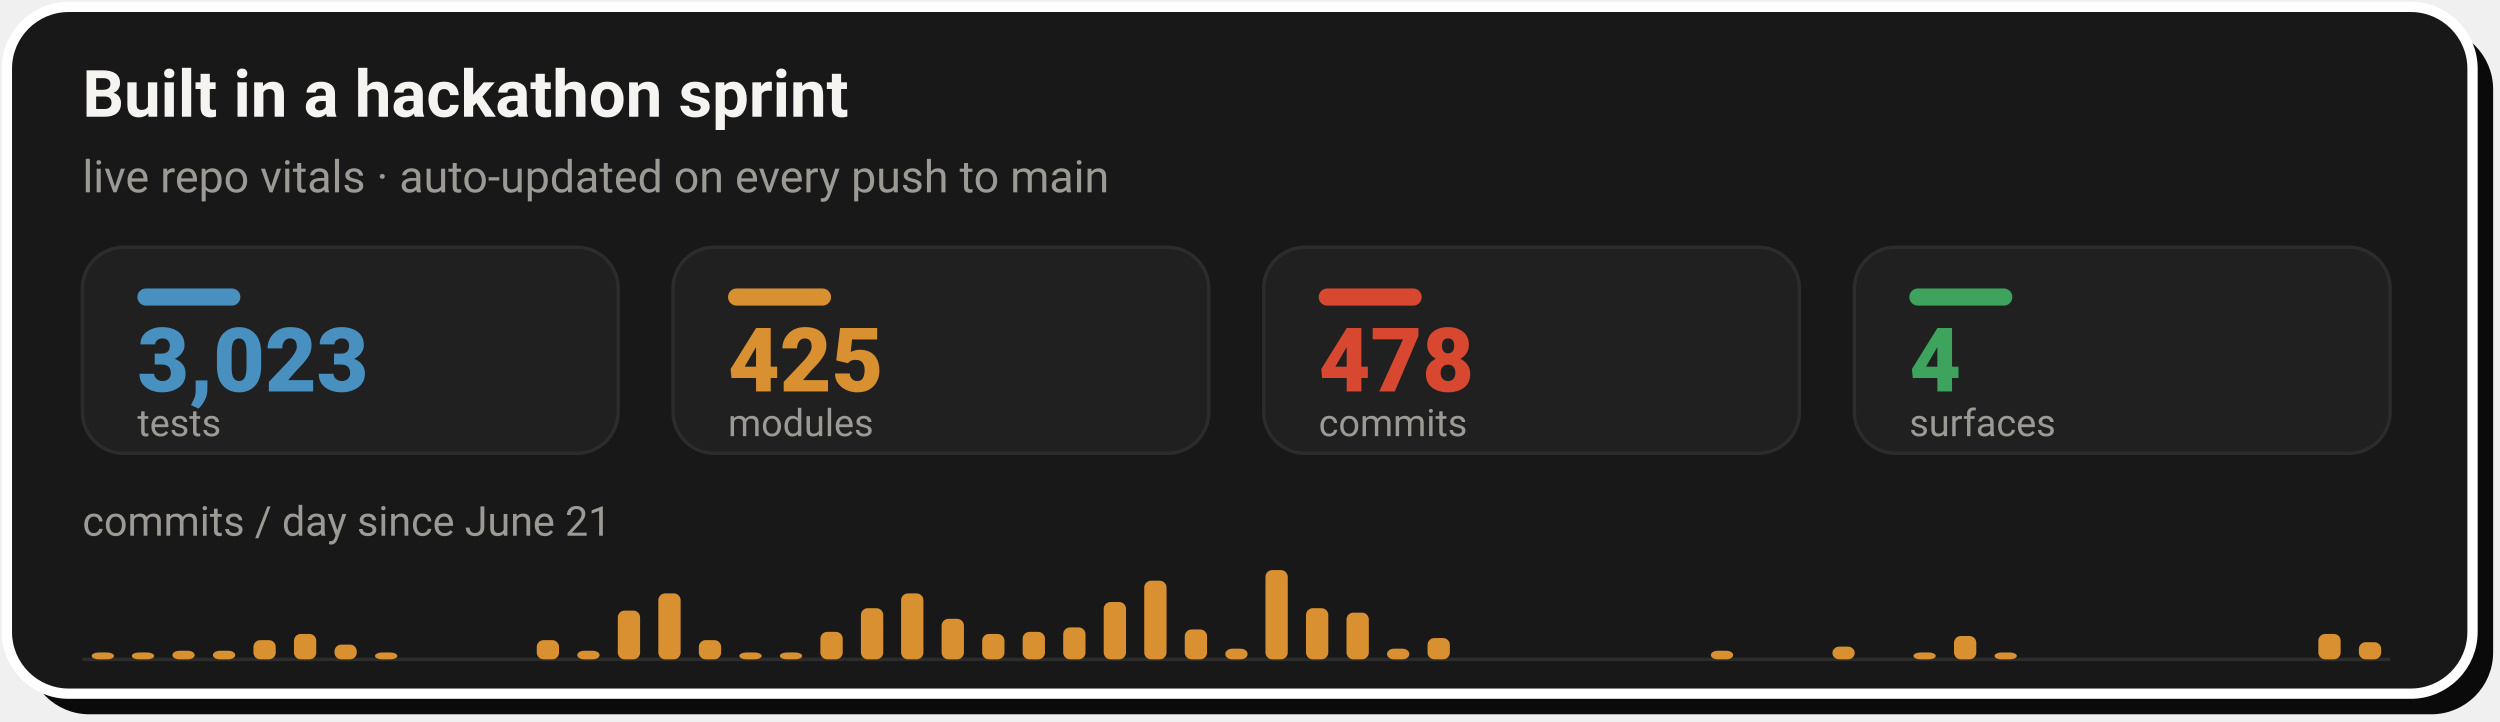
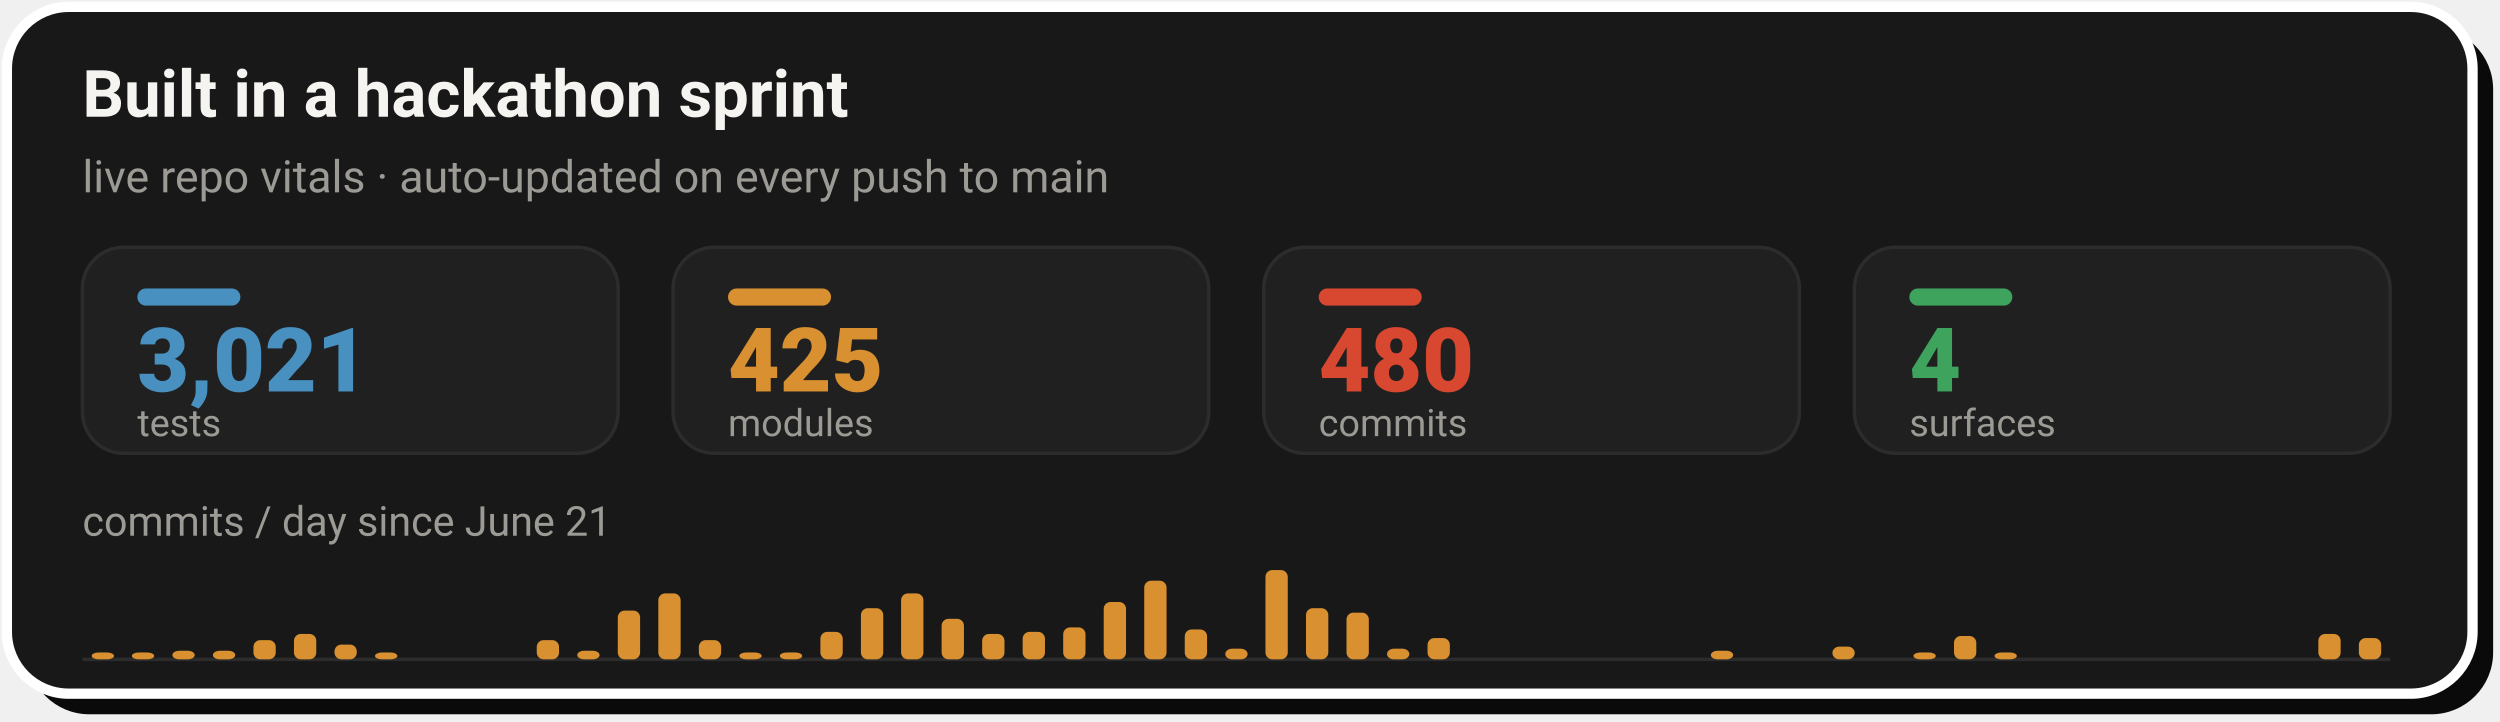
- <svg xmlns="http://www.w3.org/2000/svg" width="728" height="210" viewBox="0 0 728 210" role="img" aria-label="Live repo vitals: 3,023 tests, 425 modules, 478 commits across 4 surfaces, with a commits-per-day sprint velocity chart since June 21">
+ <svg xmlns="http://www.w3.org/2000/svg" width="728" height="210" viewBox="0 0 728 210" role="img" aria-label="Live repo vitals: 3,021 tests, 425 modules, 480 commits across 4 surfaces, with a commits-per-day sprint velocity chart since June 21">
  <rect x="8" y="8" width="718" height="200" rx="18" fill="#0A0A0A" />
  <rect x="2" y="2" width="718" height="200" rx="18" fill="#181818" stroke="#FFFFFF" stroke-width="3" />
  <text x="24" y="34" font-family="-apple-system,'Segoe UI',Roboto,Helvetica,Arial,sans-serif" font-size="19" font-weight="700" fill="#F5F4F1">Built in a hackathon sprint</text>
  <text x="24" y="56" font-family="-apple-system,'Segoe UI',Roboto,Helvetica,Arial,sans-serif" font-size="13" fill="#9C9A94">live repo vitals · auto-updated on every push to main</text>
  <rect x="24.0" y="72" width="156.0" height="60" rx="12" fill="#202020" stroke="#2C2C2C" stroke-width="1" />
  <rect x="40.0" y="84" width="30" height="5" rx="2.5" fill="#4890C0" />
-   <text x="40.0" y="114" font-family="-apple-system,'Segoe UI',Roboto,Helvetica,Arial,sans-serif" font-size="26" font-weight="800" fill="#4890C0">3,023</text>
+   <text x="40.0" y="114" font-family="-apple-system,'Segoe UI',Roboto,Helvetica,Arial,sans-serif" font-size="26" font-weight="800" fill="#4890C0">3,021</text>
  <text x="40.0" y="127" font-family="-apple-system,'Segoe UI',Roboto,Helvetica,Arial,sans-serif" font-size="11" fill="#9C9A94">tests</text>
  <rect x="196.0" y="72" width="156.0" height="60" rx="12" fill="#202020" stroke="#2C2C2C" stroke-width="1" />
  <rect x="212.0" y="84" width="30" height="5" rx="2.5" fill="#D89030" />
  <text x="212.0" y="114" font-family="-apple-system,'Segoe UI',Roboto,Helvetica,Arial,sans-serif" font-size="26" font-weight="800" fill="#D89030">425</text>
  <text x="212.0" y="127" font-family="-apple-system,'Segoe UI',Roboto,Helvetica,Arial,sans-serif" font-size="11" fill="#9C9A94">modules</text>
  <rect x="368.0" y="72" width="156.0" height="60" rx="12" fill="#202020" stroke="#2C2C2C" stroke-width="1" />
  <rect x="384.0" y="84" width="30" height="5" rx="2.5" fill="#D84830" />
-   <text x="384.0" y="114" font-family="-apple-system,'Segoe UI',Roboto,Helvetica,Arial,sans-serif" font-size="26" font-weight="800" fill="#D84830">478</text>
+   <text x="384.0" y="114" font-family="-apple-system,'Segoe UI',Roboto,Helvetica,Arial,sans-serif" font-size="26" font-weight="800" fill="#D84830">480</text>
  <text x="384.0" y="127" font-family="-apple-system,'Segoe UI',Roboto,Helvetica,Arial,sans-serif" font-size="11" fill="#9C9A94">commits</text>
  <rect x="540.0" y="72" width="156.0" height="60" rx="12" fill="#202020" stroke="#2C2C2C" stroke-width="1" />
  <rect x="556.0" y="84" width="30" height="5" rx="2.5" fill="#3DA35D" />
  <text x="556.0" y="114" font-family="-apple-system,'Segoe UI',Roboto,Helvetica,Arial,sans-serif" font-size="26" font-weight="800" fill="#3DA35D">4</text>
  <text x="556.0" y="127" font-family="-apple-system,'Segoe UI',Roboto,Helvetica,Arial,sans-serif" font-size="11" fill="#9C9A94">surfaces</text>
  <text x="24" y="156" font-family="-apple-system,'Segoe UI',Roboto,Helvetica,Arial,sans-serif" font-size="12" fill="#9C9A94">commits / day since June 21</text>
  <line x1="24.0" y1="192" x2="696.0" y2="192" stroke="#2C2C2C" stroke-width="1" />
  <rect x="26.7" y="190.0" width="6.5" height="2.0" rx="2" fill="#D89030" />
  <rect x="38.4" y="190.0" width="6.5" height="2.0" rx="2" fill="#D89030" />
  <rect x="50.2" y="189.5" width="6.5" height="2.5" rx="2" fill="#D89030" />
  <rect x="62.0" y="189.5" width="6.5" height="2.5" rx="2" fill="#D89030" />
  <rect x="73.8" y="186.4" width="6.5" height="5.6" rx="2" fill="#D89030" />
  <rect x="85.6" y="184.6" width="6.5" height="7.4" rx="2" fill="#D89030" />
  <rect x="97.4" y="187.7" width="6.5" height="4.3" rx="2" fill="#D89030" />
  <rect x="109.2" y="190.0" width="6.5" height="2.0" rx="2" fill="#D89030" />
  <rect x="156.3" y="186.4" width="6.5" height="5.6" rx="2" fill="#D89030" />
  <rect x="168.1" y="189.5" width="6.5" height="2.5" rx="2" fill="#D89030" />
  <rect x="179.9" y="177.8" width="6.5" height="14.2" rx="2" fill="#D89030" />
  <rect x="191.7" y="172.8" width="6.5" height="19.2" rx="2" fill="#D89030" />
  <rect x="203.5" y="186.4" width="6.5" height="5.6" rx="2" fill="#D89030" />
  <rect x="215.3" y="190.0" width="6.5" height="2.0" rx="2" fill="#D89030" />
  <rect x="227.1" y="190.0" width="6.5" height="2.0" rx="2" fill="#D89030" />
  <rect x="238.9" y="184.0" width="6.5" height="8.0" rx="2" fill="#D89030" />
  <rect x="250.7" y="177.1" width="6.5" height="14.9" rx="2" fill="#D89030" />
  <rect x="262.4" y="172.8" width="6.5" height="19.2" rx="2" fill="#D89030" />
  <rect x="274.2" y="180.2" width="6.5" height="11.8" rx="2" fill="#D89030" />
  <rect x="286.0" y="184.6" width="6.5" height="7.4" rx="2" fill="#D89030" />
  <rect x="297.8" y="184.0" width="6.5" height="8.0" rx="2" fill="#D89030" />
  <rect x="309.6" y="182.7" width="6.5" height="9.3" rx="2" fill="#D89030" />
  <rect x="321.4" y="175.3" width="6.5" height="16.7" rx="2" fill="#D89030" />
  <rect x="333.2" y="169.1" width="6.5" height="22.9" rx="2" fill="#D89030" />
  <rect x="345.0" y="183.3" width="6.5" height="8.7" rx="2" fill="#D89030" />
  <rect x="356.8" y="188.9" width="6.5" height="3.1" rx="2" fill="#D89030" />
  <rect x="368.5" y="166.0" width="6.5" height="26.0" rx="2" fill="#D89030" />
  <rect x="380.3" y="177.1" width="6.5" height="14.9" rx="2" fill="#D89030" />
  <rect x="392.1" y="178.4" width="6.5" height="13.6" rx="2" fill="#D89030" />
  <rect x="403.9" y="188.9" width="6.5" height="3.1" rx="2" fill="#D89030" />
  <rect x="415.7" y="185.8" width="6.5" height="6.2" rx="2" fill="#D89030" />
  <rect x="498.2" y="189.5" width="6.5" height="2.5" rx="2" fill="#D89030" />
  <rect x="533.6" y="188.3" width="6.5" height="3.7" rx="2" fill="#D89030" />
  <rect x="557.2" y="190.0" width="6.5" height="2.0" rx="2" fill="#D89030" />
  <rect x="569.0" y="185.2" width="6.5" height="6.8" rx="2" fill="#D89030" />
  <rect x="580.8" y="190.0" width="6.5" height="2.0" rx="2" fill="#D89030" />
  <rect x="675.1" y="184.6" width="6.5" height="7.4" rx="2" fill="#D89030" />
-   <rect x="686.9" y="187.0" width="6.5" height="5.0" rx="2" fill="#D89030" />
+   <rect x="686.9" y="185.8" width="6.5" height="6.2" rx="2" fill="#D89030" />
</svg>
